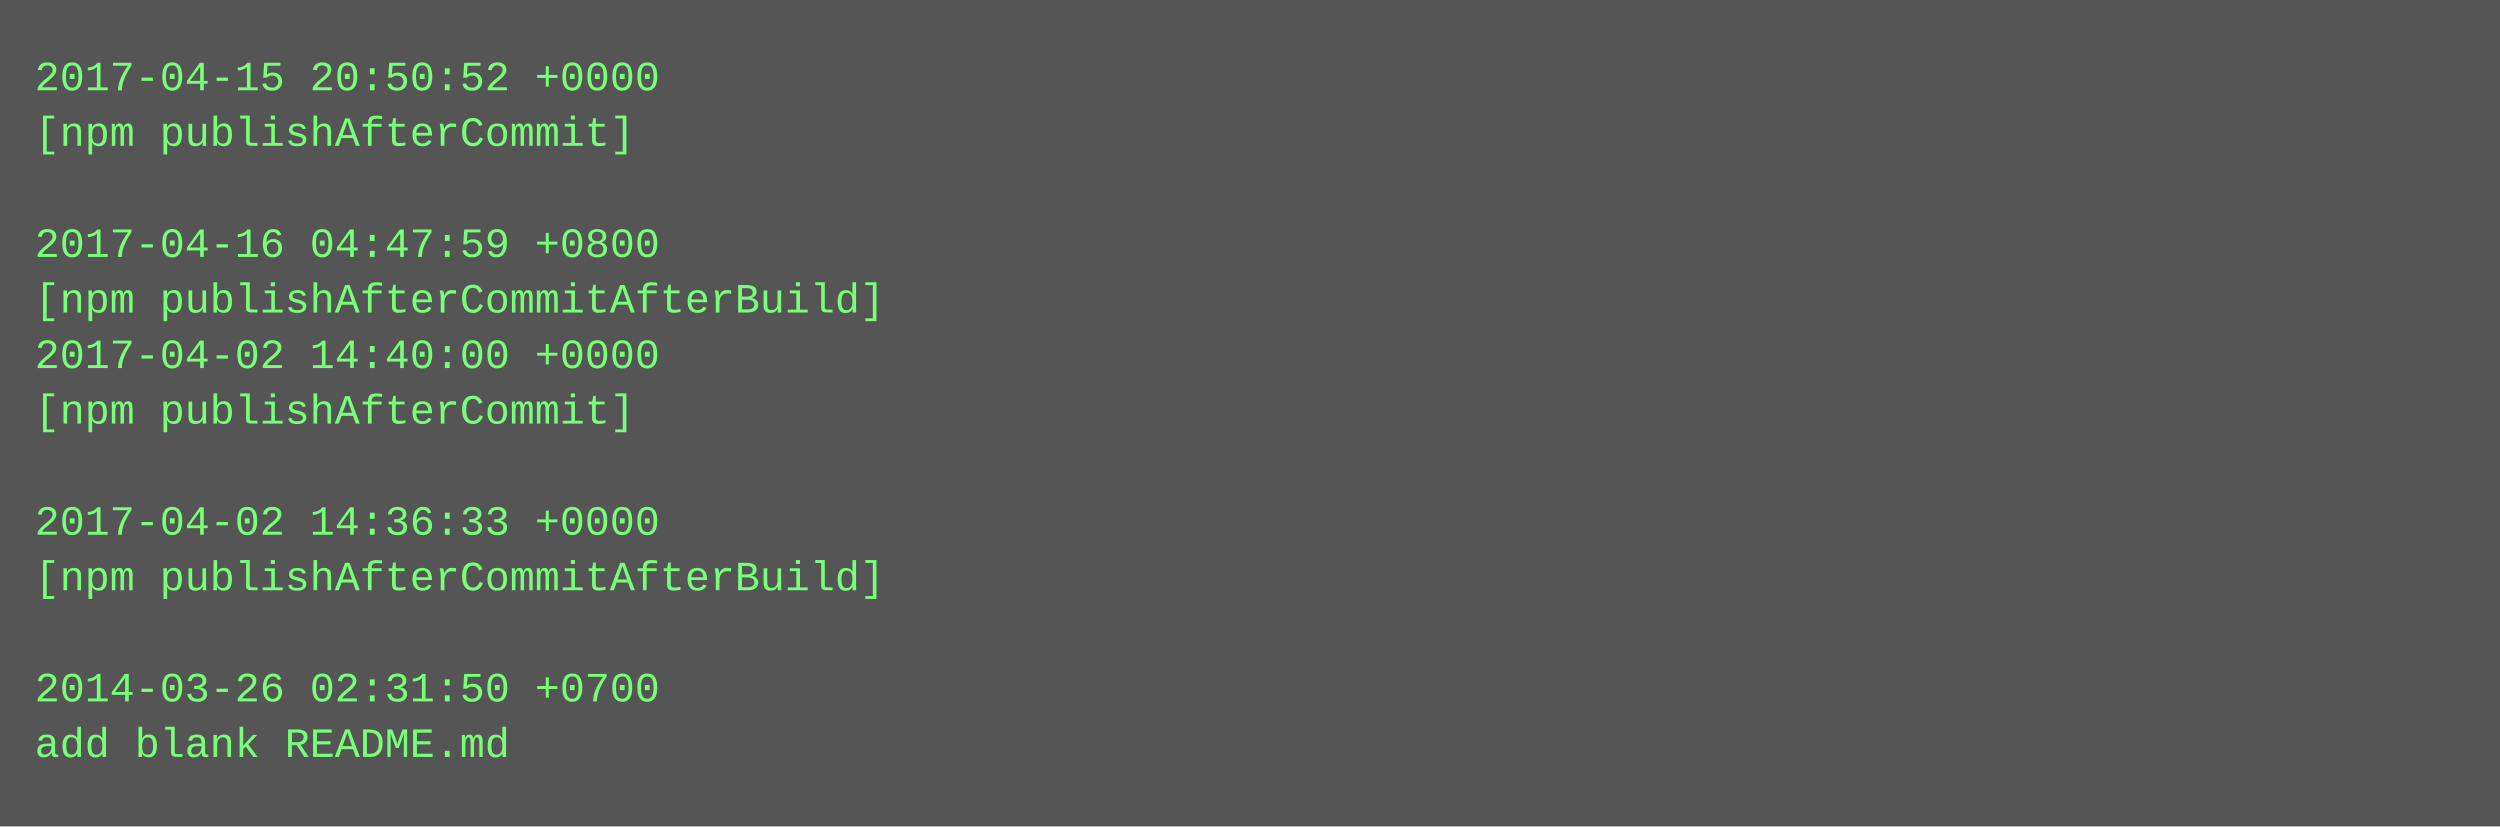
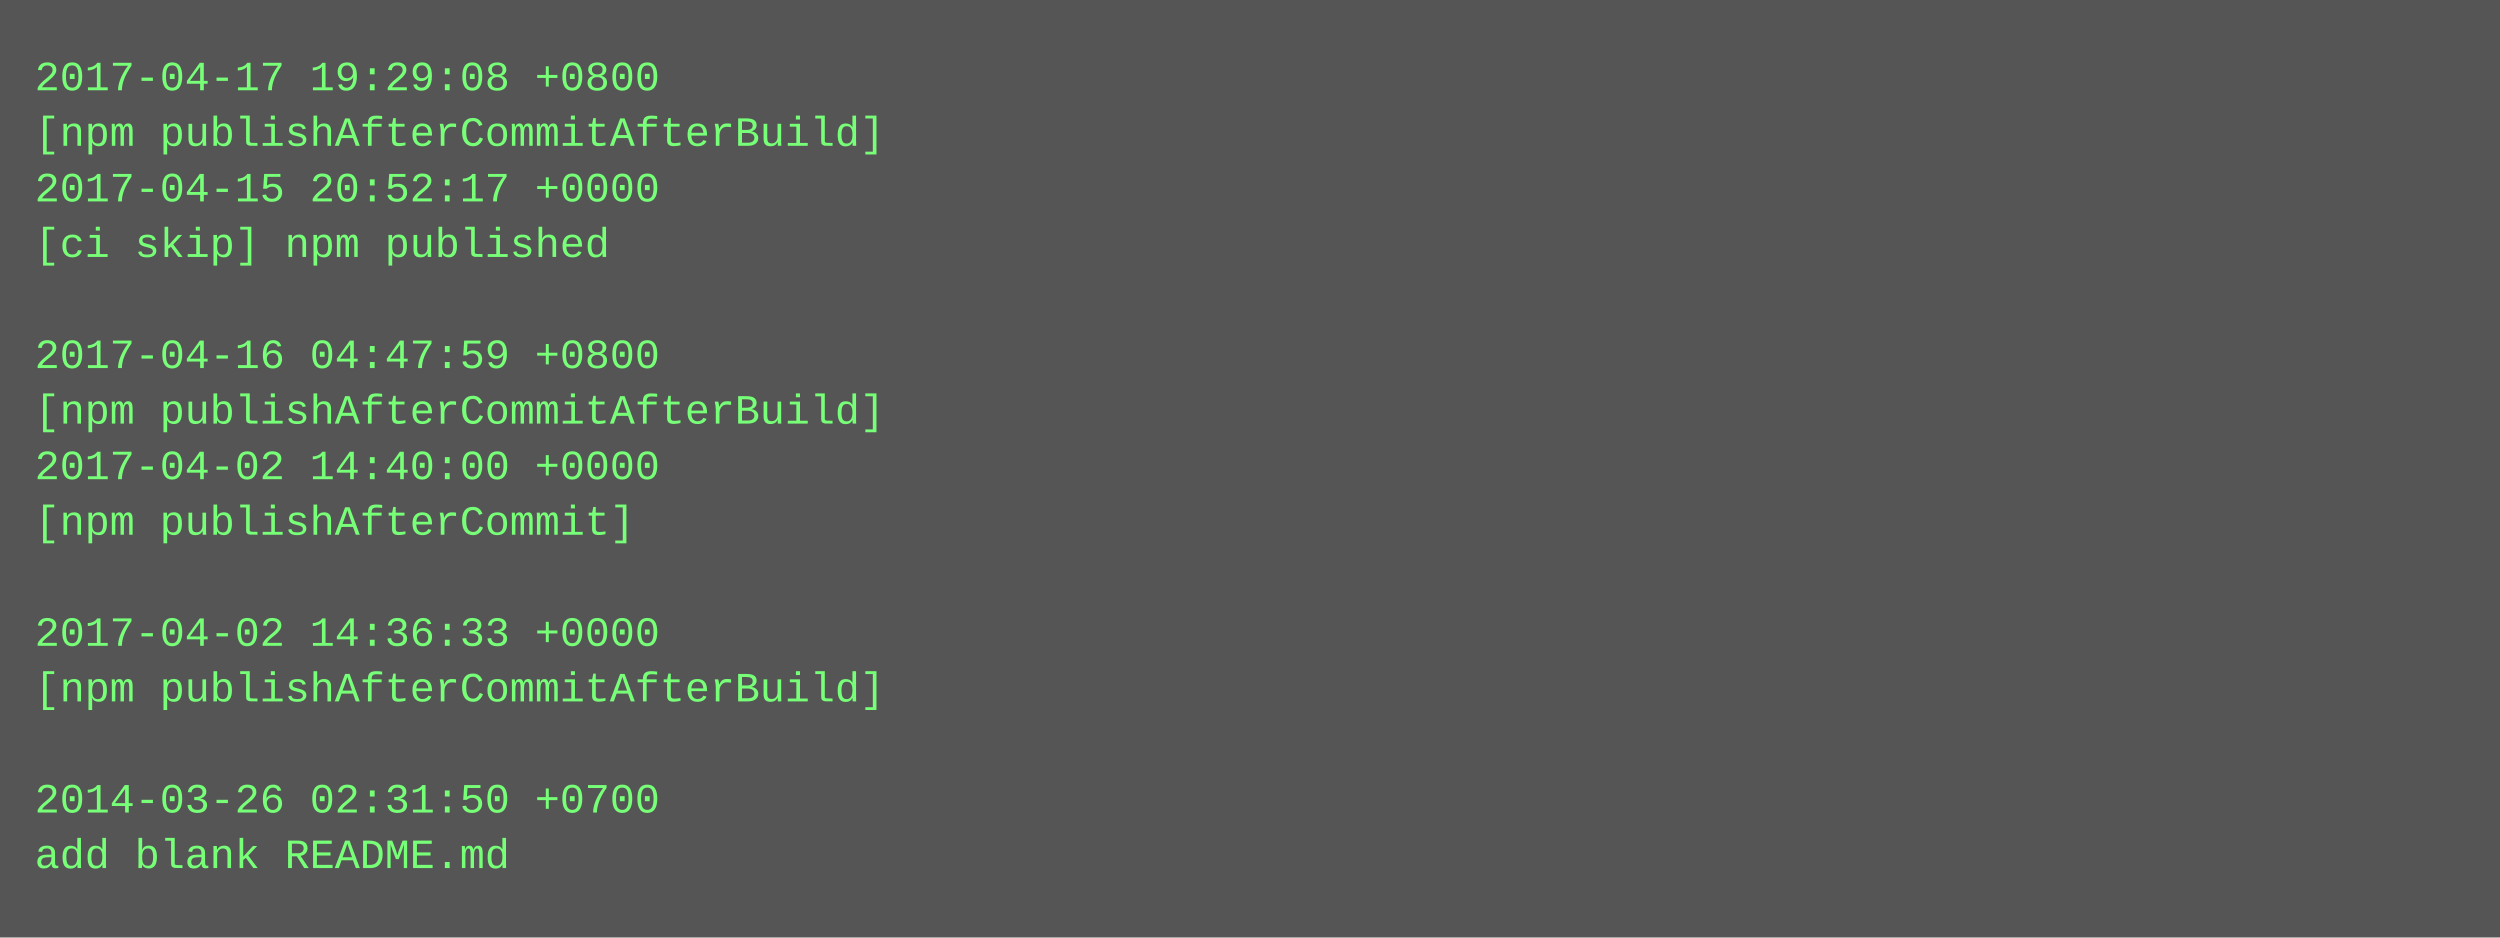
- <svg xmlns="http://www.w3.org/2000/svg" height="238" width="720">
-   <rect height="238" fill="#555" width="720" />
+ <svg xmlns="http://www.w3.org/2000/svg" height="270" width="720">
+   <rect height="270" fill="#555" width="720" />
  <text fill="#7f7" font-family="Courier New" font-size="12" xml:space="preserve">
-     <tspan x="10" y="26">2017-04-15 20:50:52 +0000</tspan>
-     <tspan x="10" y="42">[npm publishAfterCommit]</tspan>
-     <tspan x="10" y="58" />
-     <tspan x="10" y="74">2017-04-16 04:47:59 +0800</tspan>
-     <tspan x="10" y="90">[npm publishAfterCommitAfterBuild]</tspan>
-     <tspan x="10" y="106">2017-04-02 14:40:00 +0000</tspan>
-     <tspan x="10" y="122">[npm publishAfterCommit]</tspan>
-     <tspan x="10" y="138" />
-     <tspan x="10" y="154">2017-04-02 14:36:33 +0000</tspan>
-     <tspan x="10" y="170">[npm publishAfterCommitAfterBuild]</tspan>
-     <tspan x="10" y="186" />
-     <tspan x="10" y="202">2014-03-26 02:31:50 +0700</tspan>
-     <tspan x="10" y="218">add blank README.md</tspan>
+     <tspan x="10" y="26">2017-04-17 19:29:08 +0800</tspan>
+     <tspan x="10" y="42">[npm publishAfterCommitAfterBuild]</tspan>
+     <tspan x="10" y="58">2017-04-15 20:52:17 +0000</tspan>
+     <tspan x="10" y="74">[ci skip] npm published</tspan>
+     <tspan x="10" y="90" />
+     <tspan x="10" y="106">2017-04-16 04:47:59 +0800</tspan>
+     <tspan x="10" y="122">[npm publishAfterCommitAfterBuild]</tspan>
+     <tspan x="10" y="138">2017-04-02 14:40:00 +0000</tspan>
+     <tspan x="10" y="154">[npm publishAfterCommit]</tspan>
+     <tspan x="10" y="170" />
+     <tspan x="10" y="186">2017-04-02 14:36:33 +0000</tspan>
+     <tspan x="10" y="202">[npm publishAfterCommitAfterBuild]</tspan>
+     <tspan x="10" y="218" />
+     <tspan x="10" y="234">2014-03-26 02:31:50 +0700</tspan>
+     <tspan x="10" y="250">add blank README.md</tspan>
  </text>
</svg>
